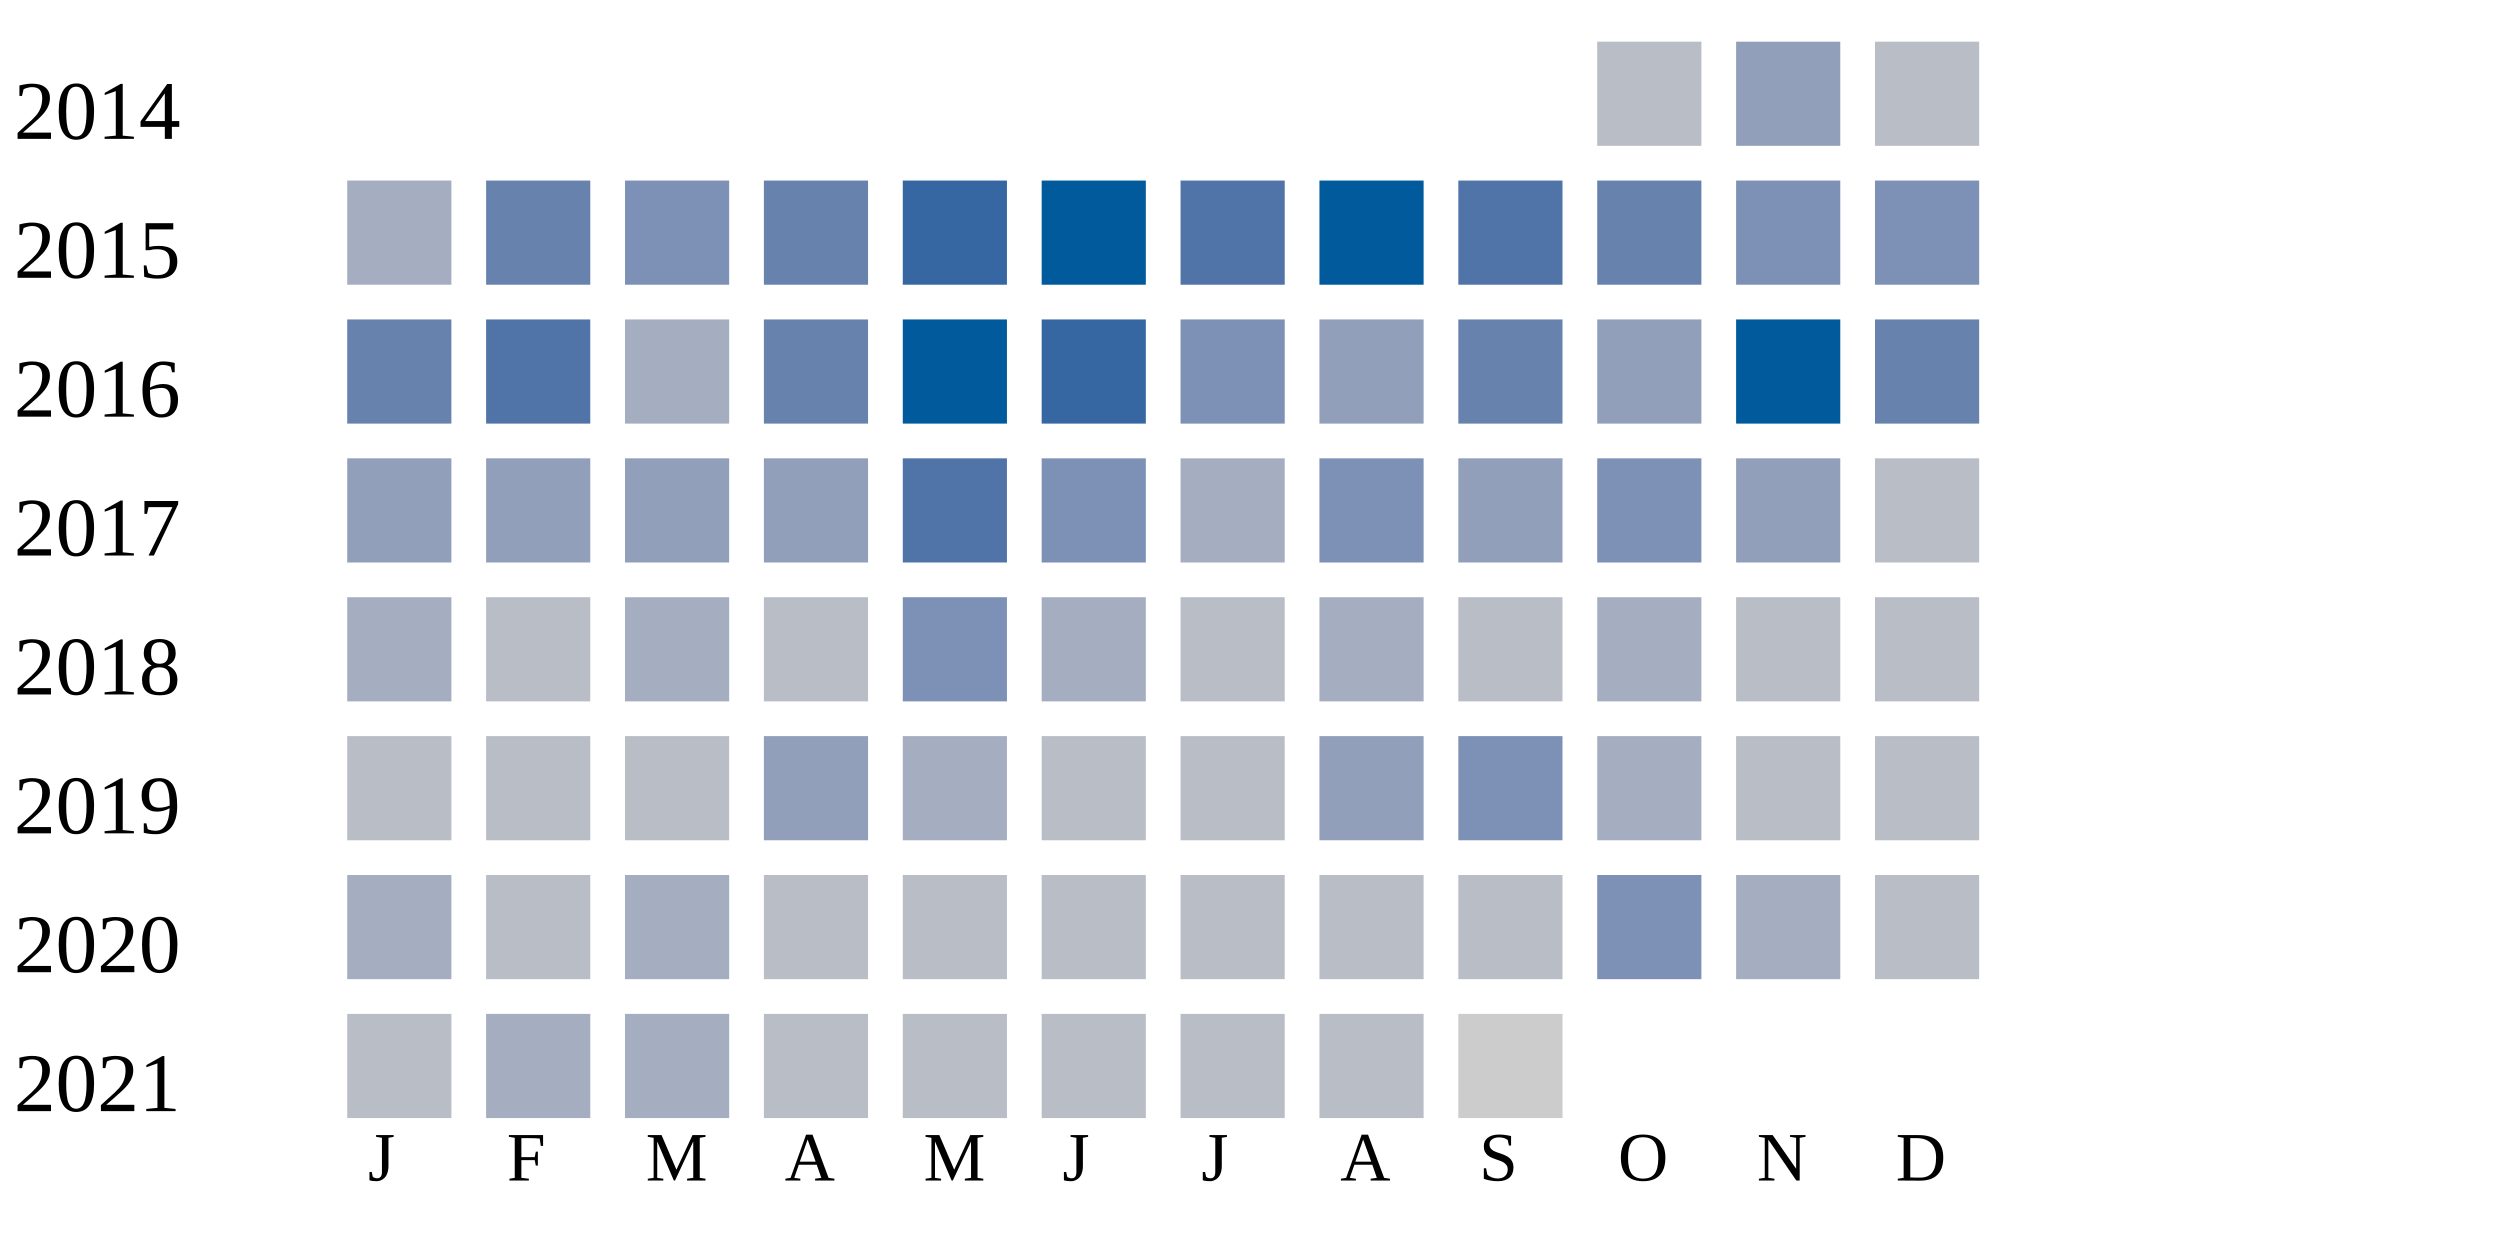
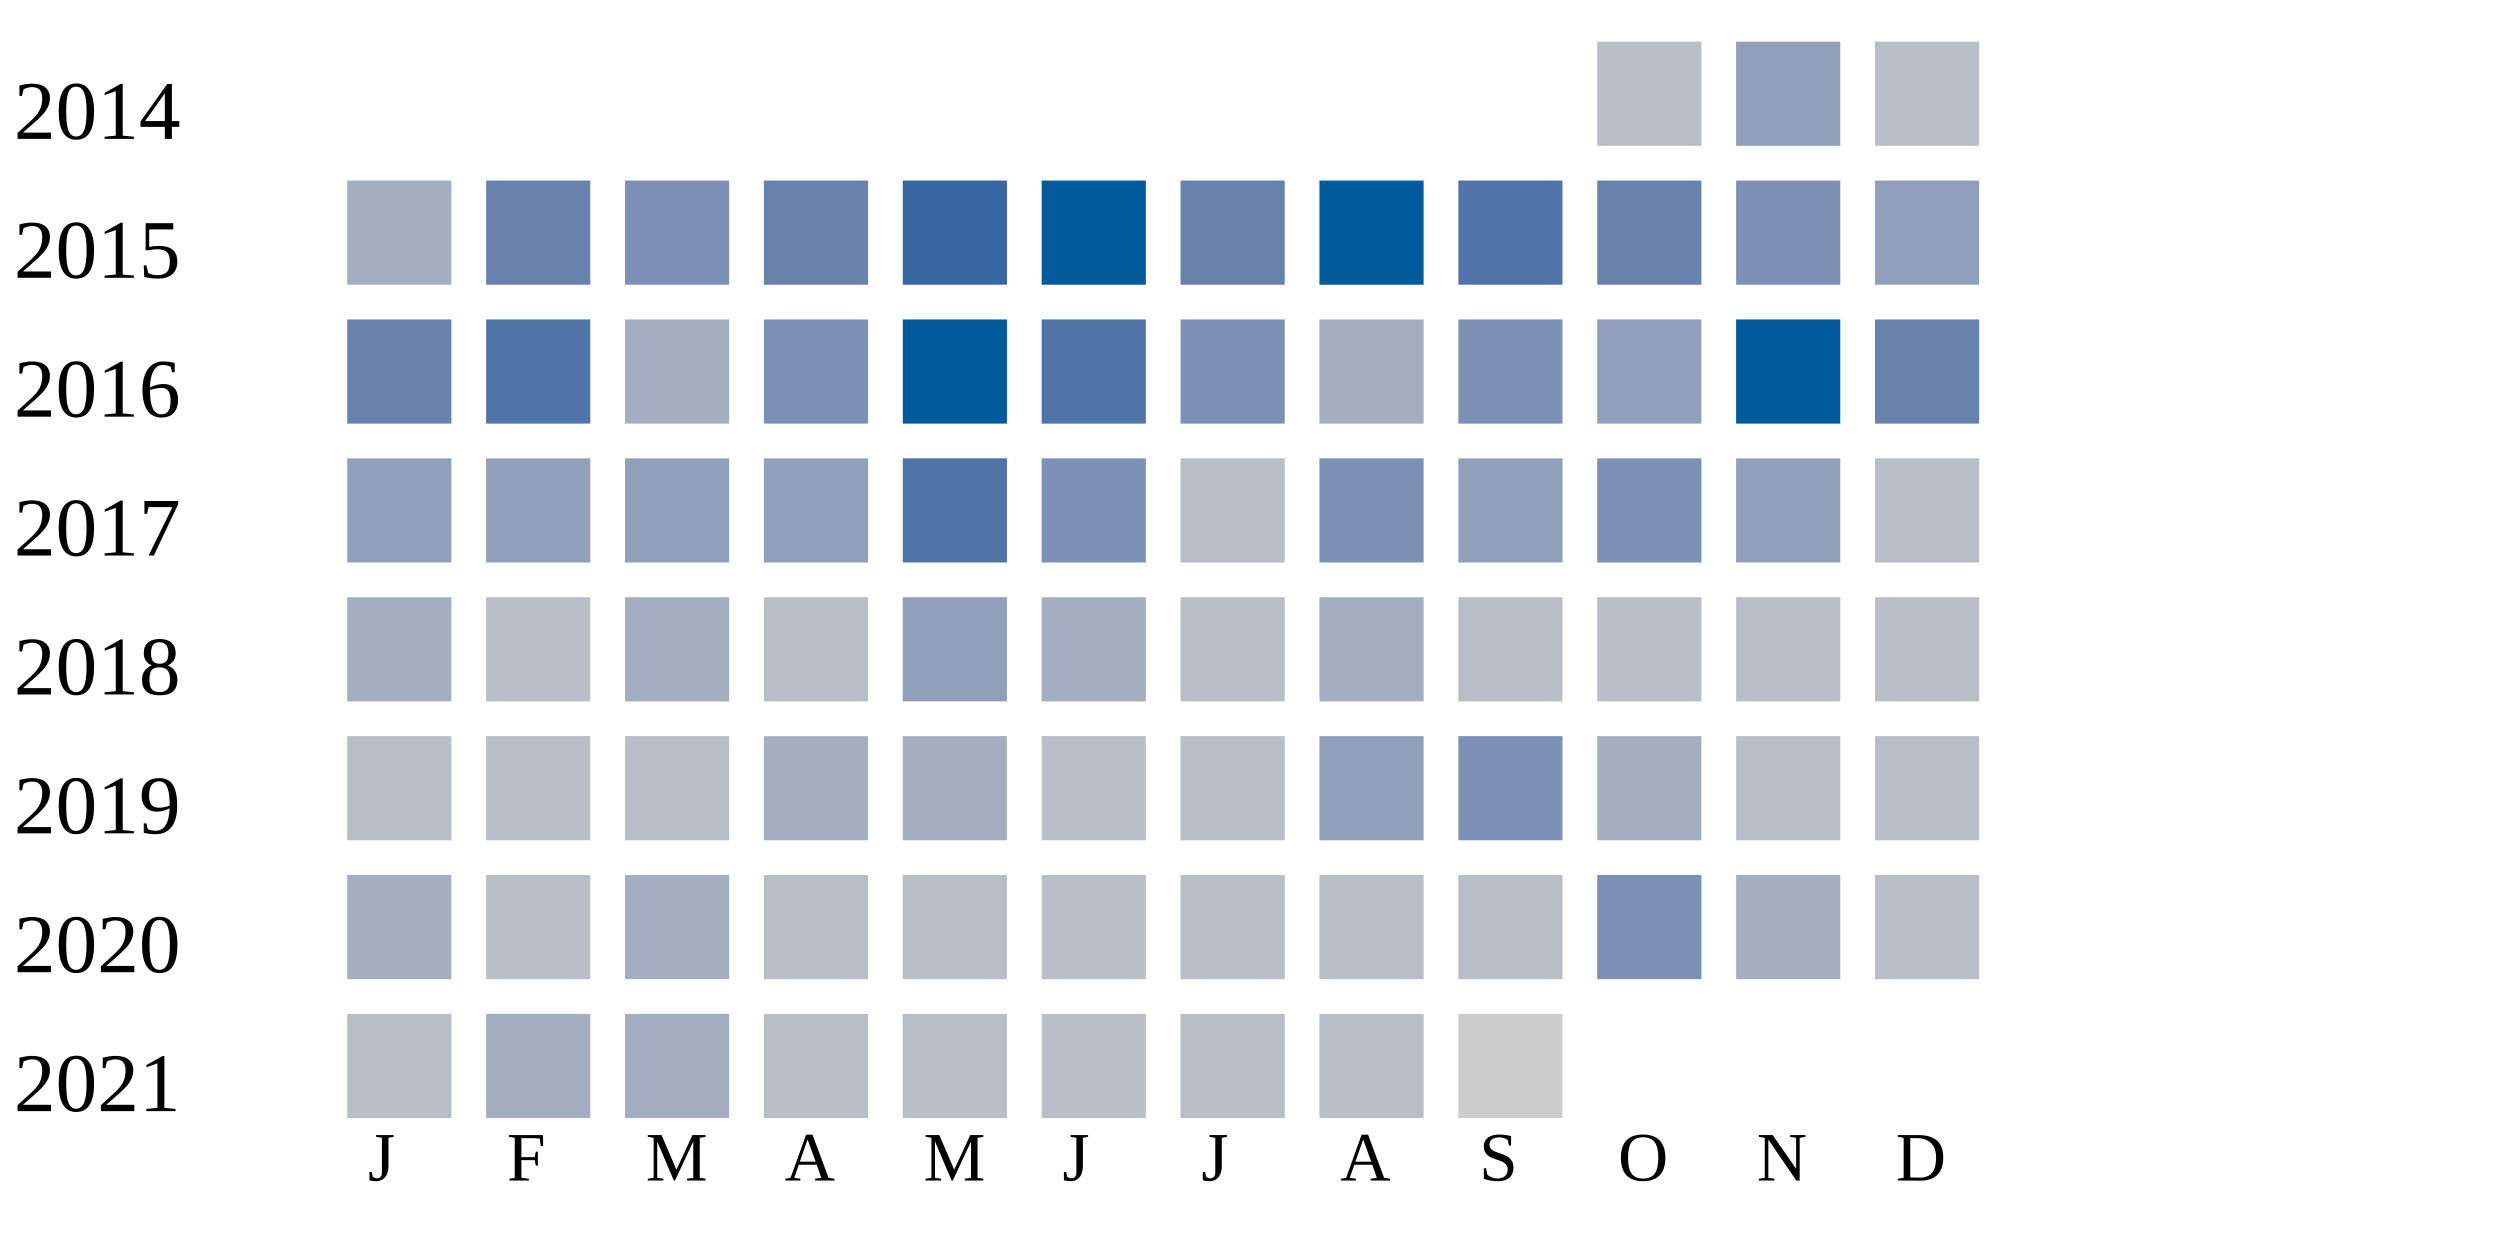
<svg xmlns="http://www.w3.org/2000/svg" width="360" height="180">
  <g transform="translate(0 0)">
    <text x="2" y="20">2014</text>
    <rect x="230" y="6" width="15" height="15" fill="#b9bdc6" />
    <rect x="250" y="6" width="15" height="15" fill="#919fba" />
    <rect x="270" y="6" width="15" height="15" fill="#b9bdc6" />
  </g>
  <g transform="translate(0 20)">
    <text x="2" y="20">2015</text>
    <rect x="50" y="6" width="15" height="15" fill="#a5aec0" />
    <rect x="70" y="6" width="15" height="15" fill="#6882ae" />
    <rect x="90" y="6" width="15" height="15" fill="#7d90b5" />
    <rect x="110" y="6" width="15" height="15" fill="#6882ae" />
    <rect x="130" y="6" width="15" height="15" fill="#3667a2" />
    <rect x="150" y="6" width="15" height="15" fill="#005a9c" />
-     <rect x="170" y="6" width="15" height="15" fill="#5174a8" />
+     <rect x="170" y="6" width="15" height="15" fill="#6882ae" />
    <rect x="190" y="6" width="15" height="15" fill="#005a9c" />
    <rect x="210" y="6" width="15" height="15" fill="#5174a8" />
    <rect x="230" y="6" width="15" height="15" fill="#6882ae" />
    <rect x="250" y="6" width="15" height="15" fill="#7d90b5" />
-     <rect x="270" y="6" width="15" height="15" fill="#7d90b5" />
+     <rect x="270" y="6" width="15" height="15" fill="#919fba" />
  </g>
  <g transform="translate(0 40)">
    <text x="2" y="20">2016</text>
    <rect x="50" y="6" width="15" height="15" fill="#6882ae" />
    <rect x="70" y="6" width="15" height="15" fill="#5174a8" />
    <rect x="90" y="6" width="15" height="15" fill="#a5aec0" />
-     <rect x="110" y="6" width="15" height="15" fill="#6882ae" />
+     <rect x="110" y="6" width="15" height="15" fill="#7d90b5" />
    <rect x="130" y="6" width="15" height="15" fill="#005a9c" />
-     <rect x="150" y="6" width="15" height="15" fill="#3667a2" />
+     <rect x="150" y="6" width="15" height="15" fill="#5174a8" />
    <rect x="170" y="6" width="15" height="15" fill="#7d90b5" />
-     <rect x="190" y="6" width="15" height="15" fill="#919fba" />
-     <rect x="210" y="6" width="15" height="15" fill="#6882ae" />
+     <rect x="190" y="6" width="15" height="15" fill="#a5aec0" />
+     <rect x="210" y="6" width="15" height="15" fill="#7d90b5" />
    <rect x="230" y="6" width="15" height="15" fill="#919fba" />
    <rect x="250" y="6" width="15" height="15" fill="#005a9c" />
    <rect x="270" y="6" width="15" height="15" fill="#6882ae" />
  </g>
  <g transform="translate(0 60)">
    <text x="2" y="20">2017</text>
    <rect x="50" y="6" width="15" height="15" fill="#919fba" />
    <rect x="70" y="6" width="15" height="15" fill="#919fba" />
    <rect x="90" y="6" width="15" height="15" fill="#919fba" />
    <rect x="110" y="6" width="15" height="15" fill="#919fba" />
    <rect x="130" y="6" width="15" height="15" fill="#5174a8" />
    <rect x="150" y="6" width="15" height="15" fill="#7d90b5" />
-     <rect x="170" y="6" width="15" height="15" fill="#a5aec0" />
+     <rect x="170" y="6" width="15" height="15" fill="#b9bdc6" />
    <rect x="190" y="6" width="15" height="15" fill="#7d90b5" />
    <rect x="210" y="6" width="15" height="15" fill="#919fba" />
    <rect x="230" y="6" width="15" height="15" fill="#7d90b5" />
    <rect x="250" y="6" width="15" height="15" fill="#919fba" />
    <rect x="270" y="6" width="15" height="15" fill="#b9bdc6" />
  </g>
  <g transform="translate(0 80)">
    <text x="2" y="20">2018</text>
    <rect x="50" y="6" width="15" height="15" fill="#a5aec0" />
    <rect x="70" y="6" width="15" height="15" fill="#b9bdc6" />
    <rect x="90" y="6" width="15" height="15" fill="#a5aec0" />
    <rect x="110" y="6" width="15" height="15" fill="#b9bdc6" />
-     <rect x="130" y="6" width="15" height="15" fill="#7d90b5" />
+     <rect x="130" y="6" width="15" height="15" fill="#919fba" />
    <rect x="150" y="6" width="15" height="15" fill="#a5aec0" />
    <rect x="170" y="6" width="15" height="15" fill="#b9bdc6" />
    <rect x="190" y="6" width="15" height="15" fill="#a5aec0" />
    <rect x="210" y="6" width="15" height="15" fill="#b9bdc6" />
-     <rect x="230" y="6" width="15" height="15" fill="#a5aec0" />
+     <rect x="230" y="6" width="15" height="15" fill="#b9bdc6" />
    <rect x="250" y="6" width="15" height="15" fill="#b9bdc6" />
    <rect x="270" y="6" width="15" height="15" fill="#b9bdc6" />
  </g>
  <g transform="translate(0 100)">
    <text x="2" y="20">2019</text>
    <rect x="50" y="6" width="15" height="15" fill="#b9bdc6" />
    <rect x="70" y="6" width="15" height="15" fill="#b9bdc6" />
    <rect x="90" y="6" width="15" height="15" fill="#b9bdc6" />
-     <rect x="110" y="6" width="15" height="15" fill="#919fba" />
+     <rect x="110" y="6" width="15" height="15" fill="#a5aec0" />
    <rect x="130" y="6" width="15" height="15" fill="#a5aec0" />
    <rect x="150" y="6" width="15" height="15" fill="#b9bdc6" />
    <rect x="170" y="6" width="15" height="15" fill="#b9bdc6" />
    <rect x="190" y="6" width="15" height="15" fill="#919fba" />
    <rect x="210" y="6" width="15" height="15" fill="#7d90b5" />
    <rect x="230" y="6" width="15" height="15" fill="#a5aec0" />
    <rect x="250" y="6" width="15" height="15" fill="#b9bdc6" />
    <rect x="270" y="6" width="15" height="15" fill="#b9bdc6" />
  </g>
  <g transform="translate(0 120)">
    <text x="2" y="20">2020</text>
    <rect x="50" y="6" width="15" height="15" fill="#a5aec0" />
    <rect x="70" y="6" width="15" height="15" fill="#b9bdc6" />
    <rect x="90" y="6" width="15" height="15" fill="#a5aec0" />
    <rect x="110" y="6" width="15" height="15" fill="#b9bdc6" />
    <rect x="130" y="6" width="15" height="15" fill="#b9bdc6" />
    <rect x="150" y="6" width="15" height="15" fill="#b9bdc6" />
    <rect x="170" y="6" width="15" height="15" fill="#b9bdc6" />
    <rect x="190" y="6" width="15" height="15" fill="#b9bdc6" />
    <rect x="210" y="6" width="15" height="15" fill="#b9bdc6" />
    <rect x="230" y="6" width="15" height="15" fill="#7d90b5" />
    <rect x="250" y="6" width="15" height="15" fill="#a5aec0" />
    <rect x="270" y="6" width="15" height="15" fill="#b9bdc6" />
  </g>
  <g transform="translate(0 140)">
    <text x="2" y="20">2021</text>
    <rect x="50" y="6" width="15" height="15" fill="#b9bdc6" />
    <rect x="70" y="6" width="15" height="15" fill="#a5aec0" />
    <rect x="90" y="6" width="15" height="15" fill="#a5aec0" />
    <rect x="110" y="6" width="15" height="15" fill="#b9bdc6" />
    <rect x="130" y="6" width="15" height="15" fill="#b9bdc6" />
    <rect x="150" y="6" width="15" height="15" fill="#b9bdc6" />
    <rect x="170" y="6" width="15" height="15" fill="#b9bdc6" />
    <rect x="190" y="6" width="15" height="15" fill="#b9bdc6" />
    <rect x="210" y="6" width="15" height="15" fill="#cccccc" />
  </g>
  <text style="font-size: 10px; text-align: center" x="53" y="170">J</text>
  <text style="font-size: 10px; text-align: center" x="73" y="170">F</text>
  <text style="font-size: 10px; text-align: center" x="93" y="170">M</text>
  <text style="font-size: 10px; text-align: center" x="113" y="170">A</text>
  <text style="font-size: 10px; text-align: center" x="133" y="170">M</text>
  <text style="font-size: 10px; text-align: center" x="153" y="170">J</text>
  <text style="font-size: 10px; text-align: center" x="173" y="170">J</text>
  <text style="font-size: 10px; text-align: center" x="193" y="170">A</text>
  <text style="font-size: 10px; text-align: center" x="213" y="170">S</text>
  <text style="font-size: 10px; text-align: center" x="233" y="170">O</text>
  <text style="font-size: 10px; text-align: center" x="253" y="170">N</text>
  <text style="font-size: 10px; text-align: center" x="273" y="170">D</text>
  <text style="font-size: 10px;" x="155" y="189">Less</text>
  <rect fill="#b9bdc6" width="10" height="10" x="180" y="180" />
  <rect fill="#919fba" width="10" height="10" x="195" y="180" />
  <rect fill="#6882ae" width="10" height="10" x="210" y="180" />
  <rect fill="#005a9c" width="10" height="10" x="225" y="180" />
  <text x="240" y="189" style="font-size: 10px;">More</text>
</svg>
